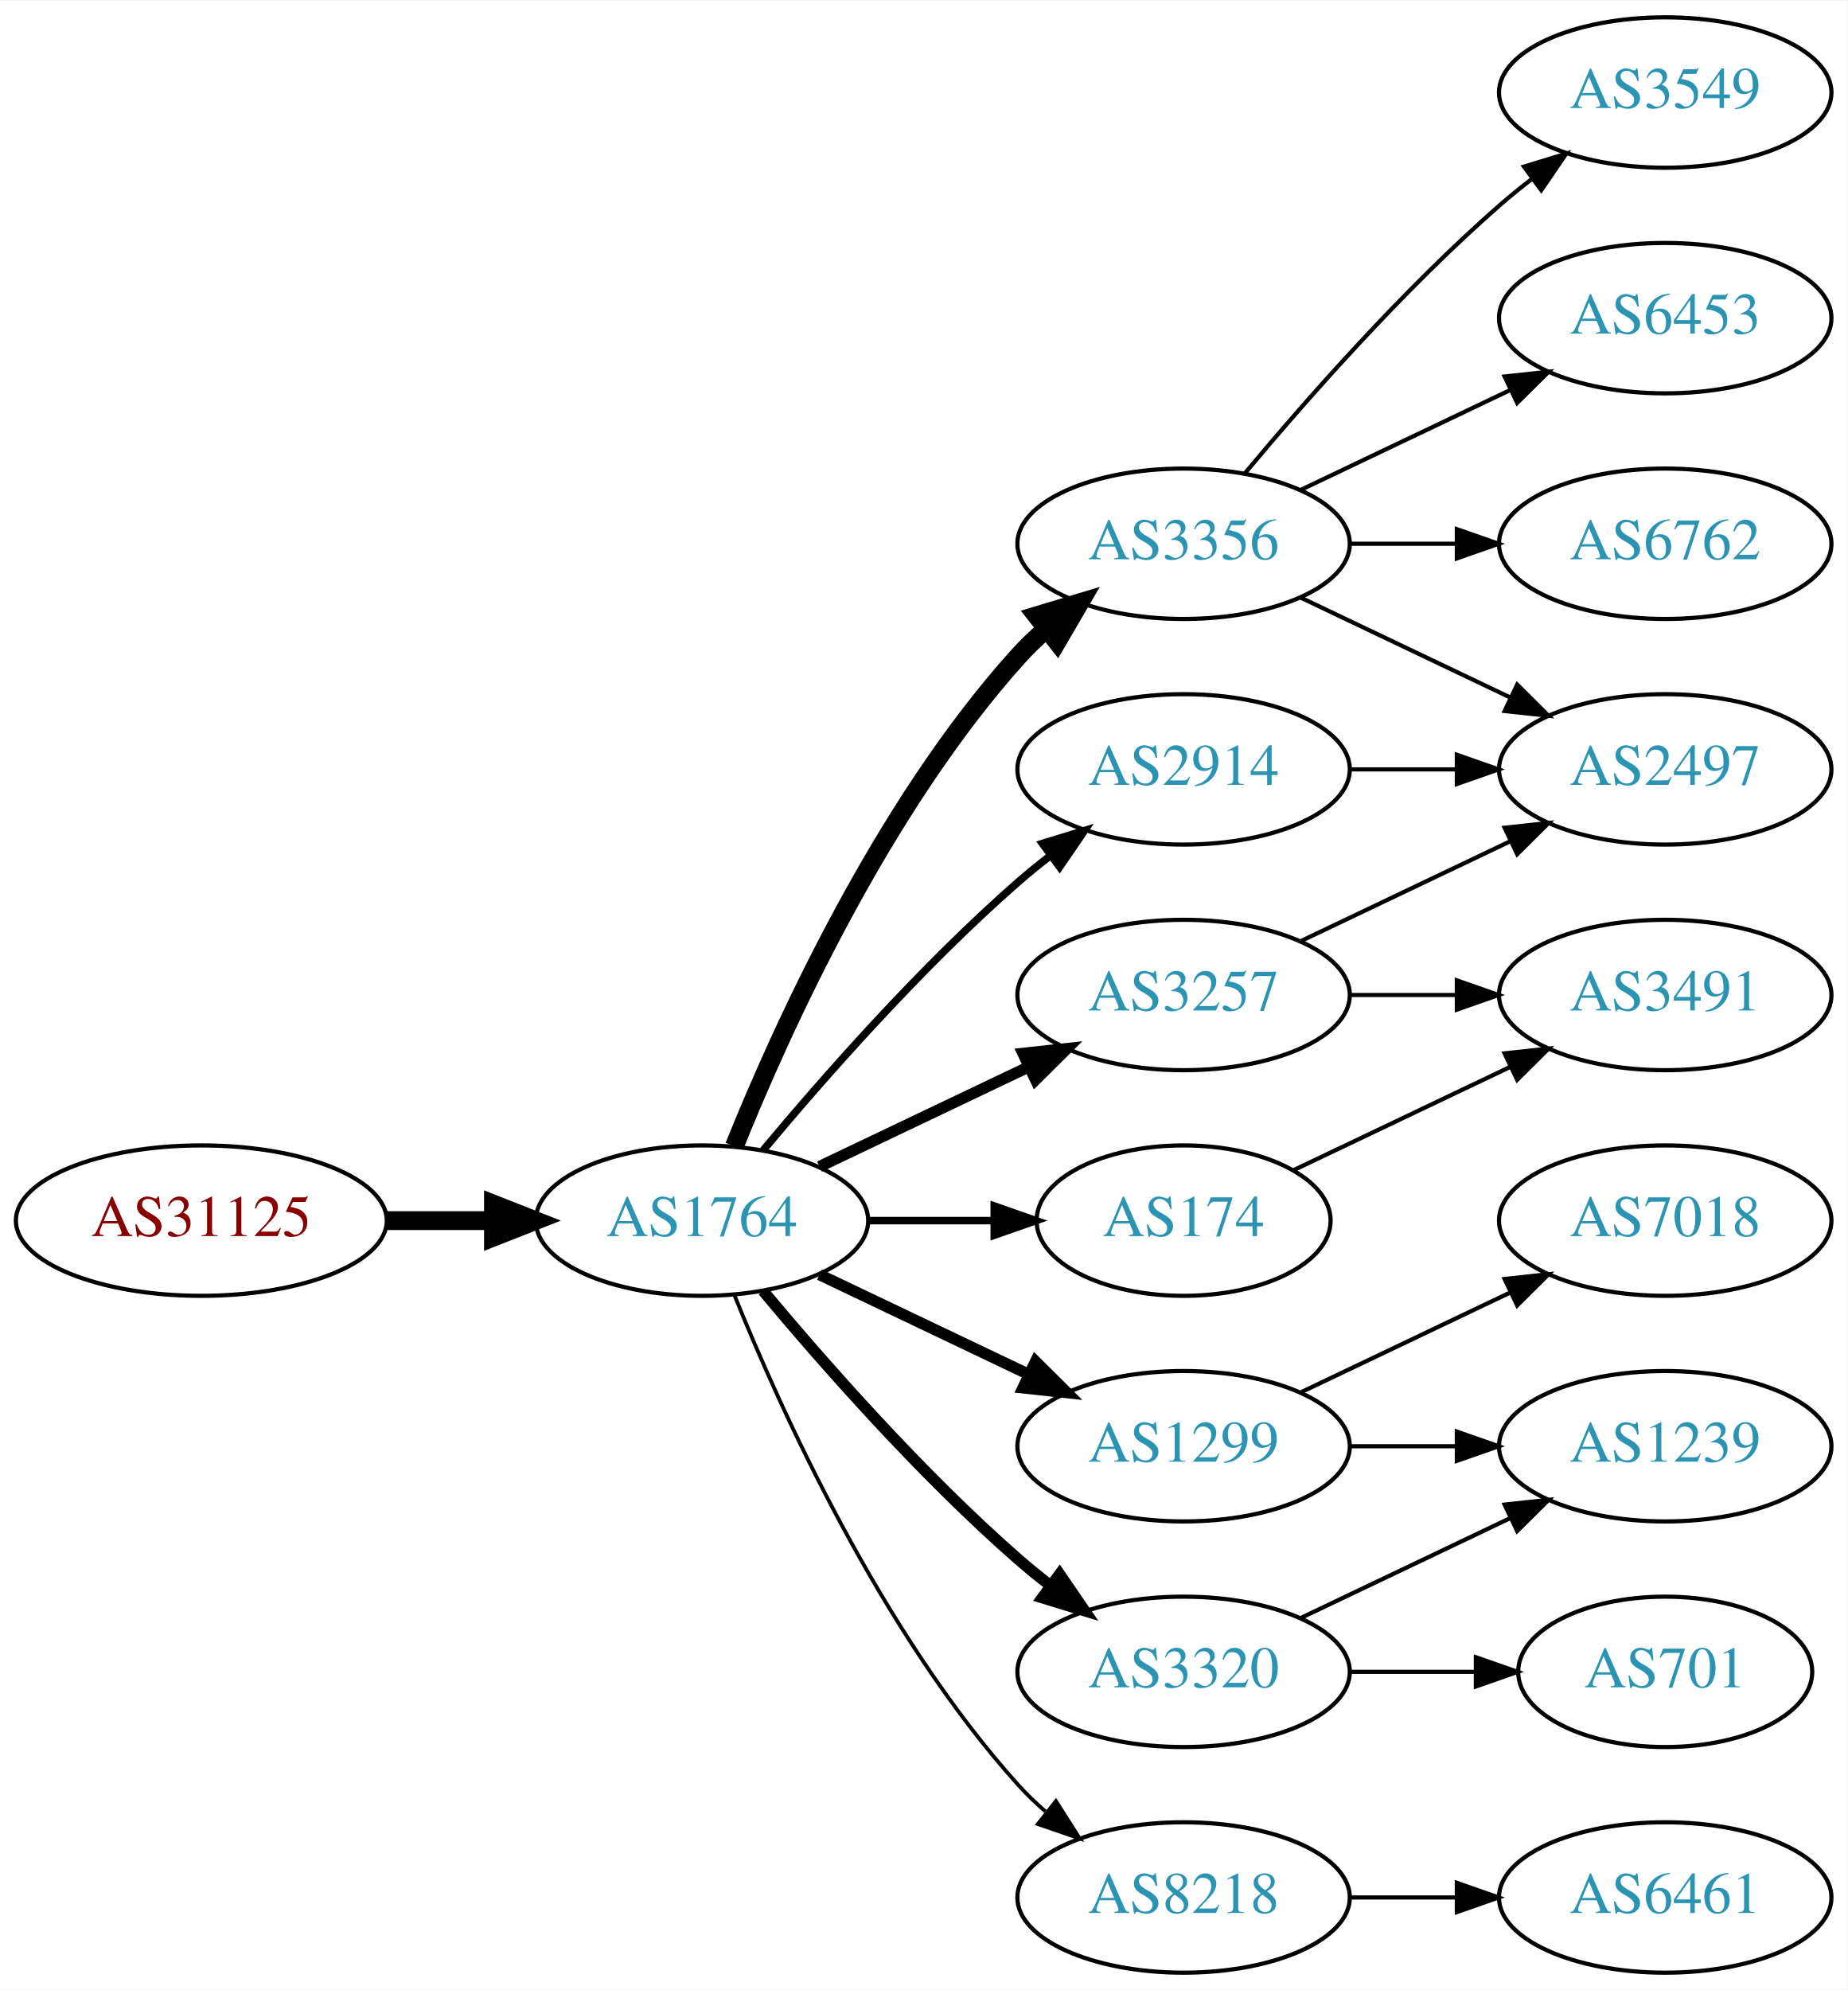
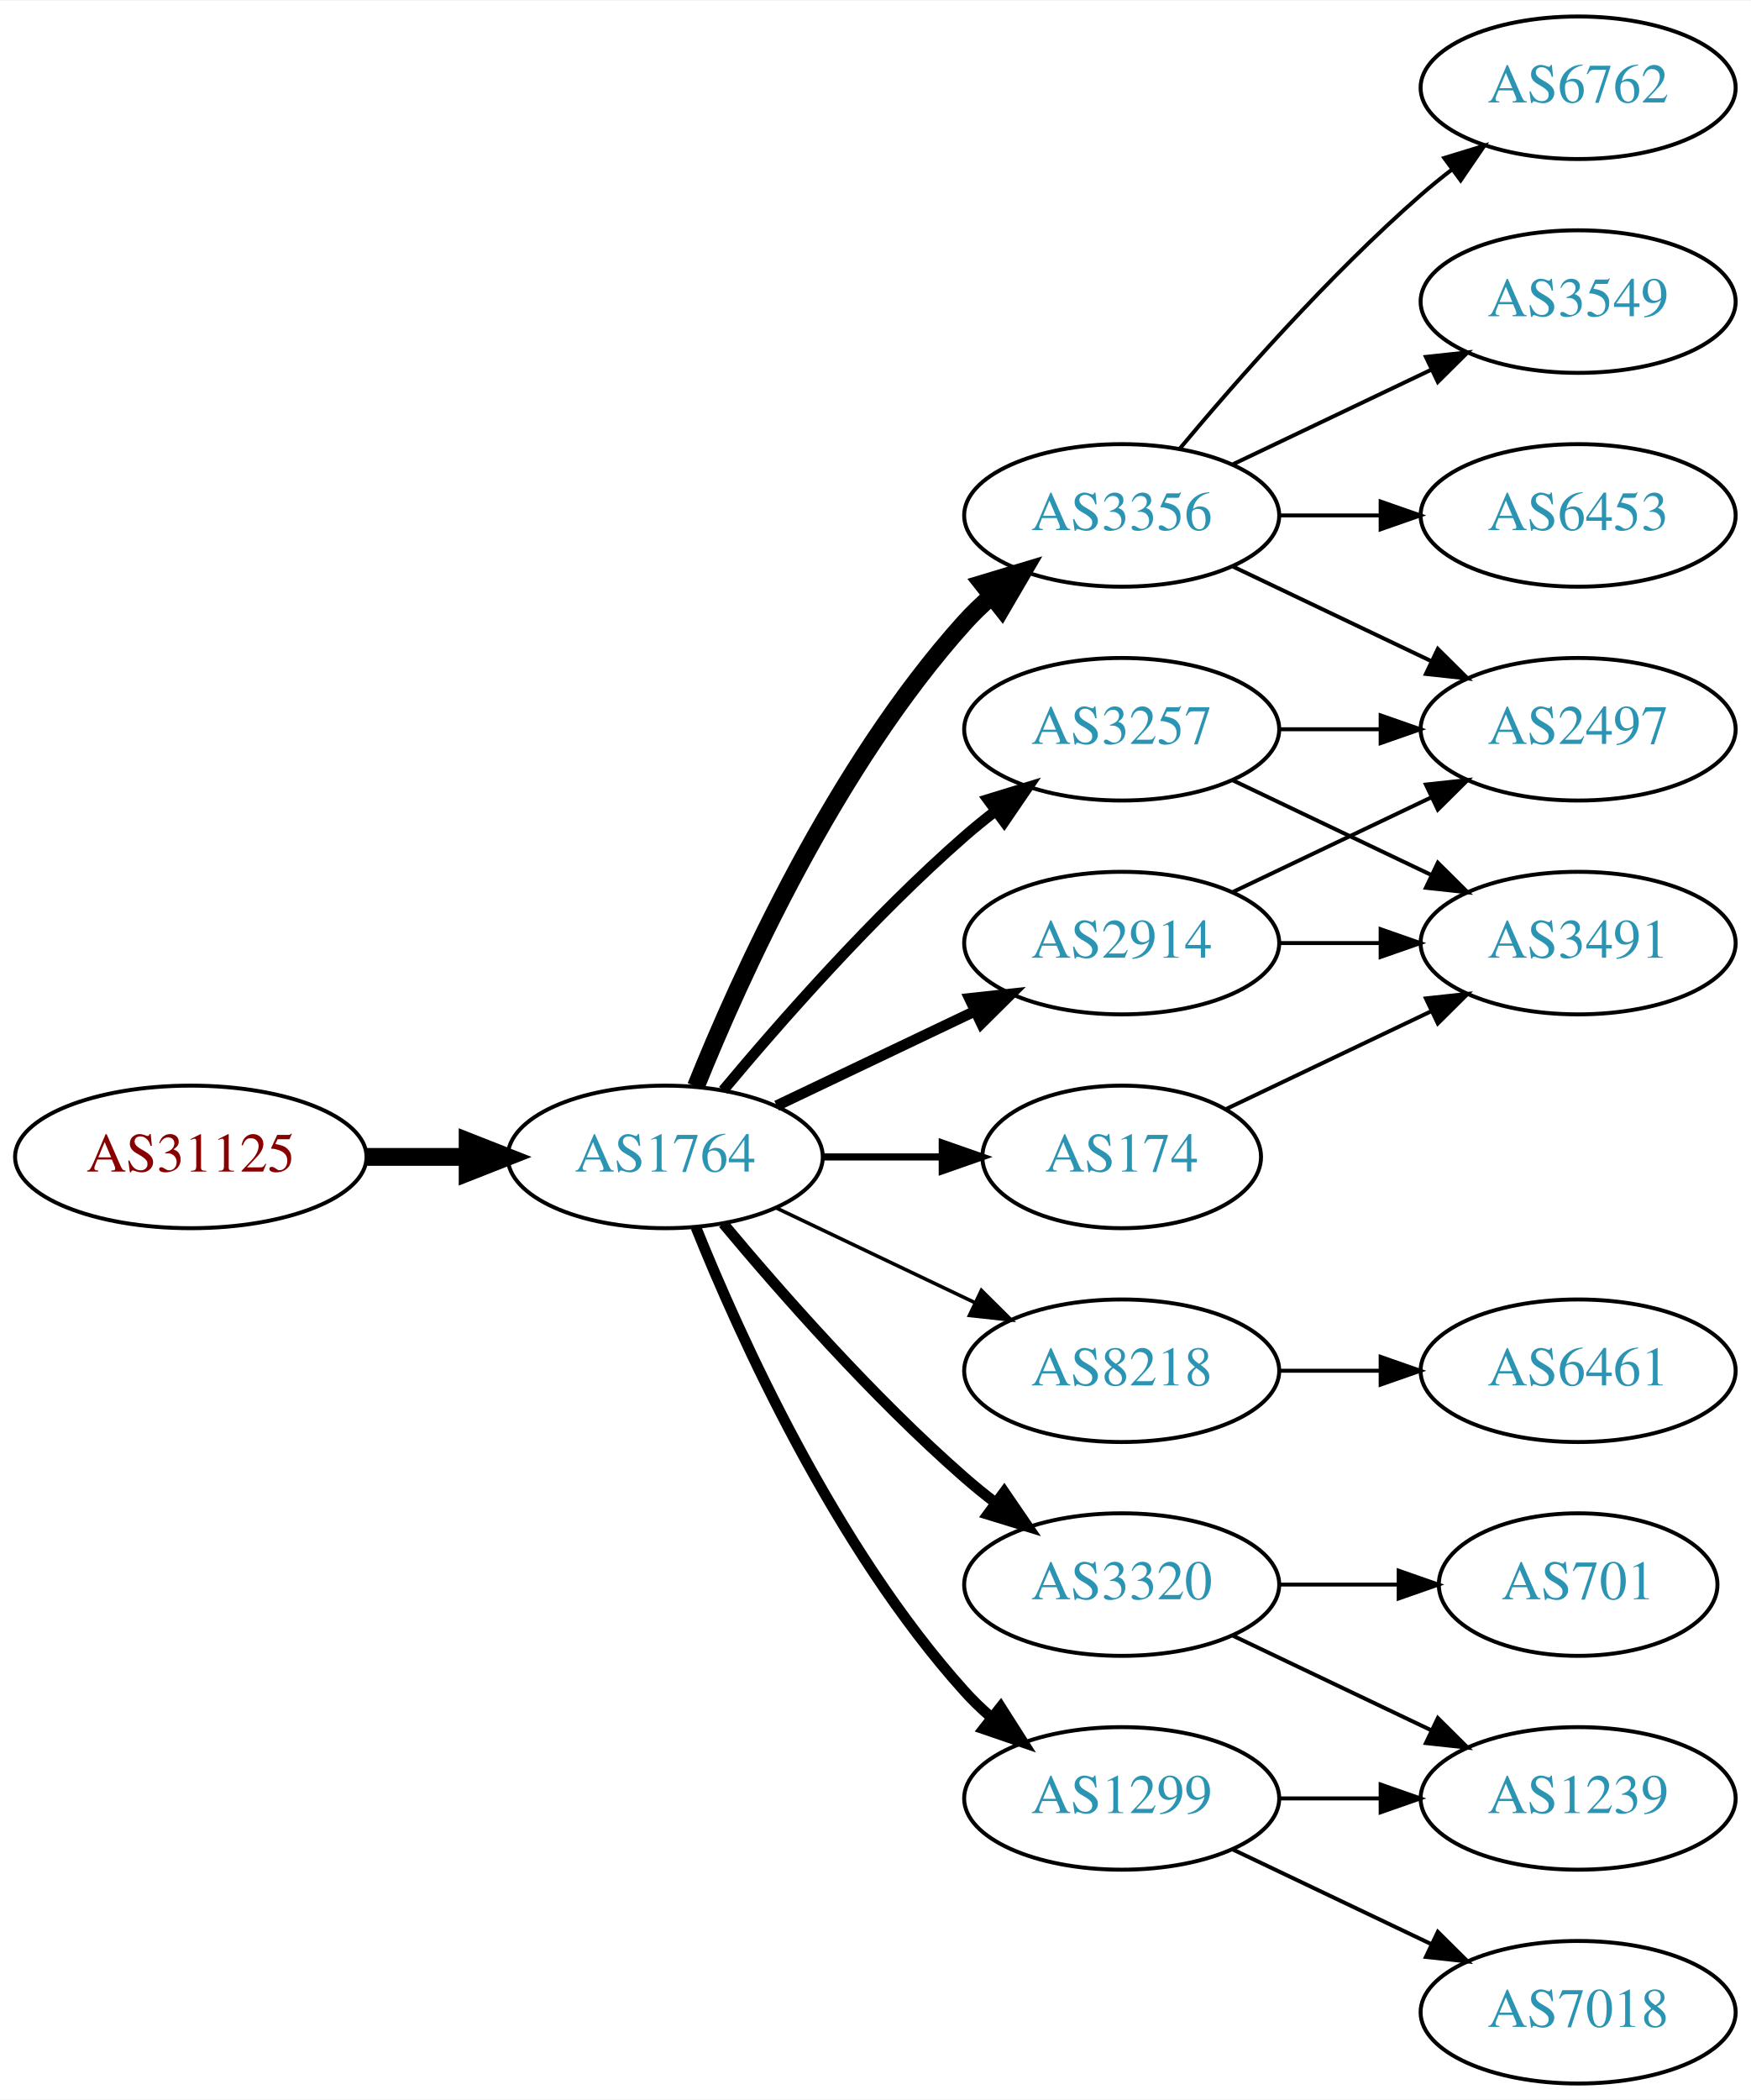
- <svg xmlns="http://www.w3.org/2000/svg" xmlns:xlink="http://www.w3.org/1999/xlink" width="442pt" height="476pt" viewBox="0.00 0.00 442.27 476.00">
-   <g id="graph0" class="graph" transform="scale(1 1) rotate(0) translate(4 472)">
-     <polygon fill="white" stroke="none" points="-4,4 -4,-472 438.271,-472 438.271,4 -4,4" />
+ <svg xmlns="http://www.w3.org/2000/svg" xmlns:xlink="http://www.w3.org/1999/xlink" width="442pt" height="530pt" viewBox="0.00 0.00 442.27 530.00">
+   <g id="graph0" class="graph" transform="scale(1 1) rotate(0) translate(4 526)">
+     <polygon fill="white" stroke="none" points="-4,4 -4,-526 438.271,-526 438.271,4 -4,4" />
    <g id="node1" class="node">
      <g id="a_node1">
        <a xlink:href="/asn/31125" xlink:title="AS31125 ~ Linetec GmbH [AT]">
-           <ellipse fill="#ffffff" stroke="black" cx="44.196" cy="-180" rx="44.393" ry="18" />
-           <text text-anchor="middle" x="44.196" y="-176.3" font-family="Times,serif" font-size="14.00" fill="#880000">AS31125</text>
+           <ellipse fill="#ffffff" stroke="black" cx="44.196" cy="-234" rx="44.393" ry="18" />
+           <text text-anchor="middle" x="44.196" y="-230.3" font-family="Times,serif" font-size="14.00" fill="#880000">AS31125</text>
        </a>
      </g>
    </g>
    <g id="node2" class="node">
      <g id="a_node2">
        <a xlink:href="/asn/1764" xlink:title="AS1764 ~ NEXTLAYER-AS [AT]">
-           <ellipse fill="#ffffff" stroke="black" cx="164.039" cy="-180" rx="39.794" ry="18" />
-           <text text-anchor="middle" x="164.039" y="-176.3" font-family="Times,serif" font-size="14.00" fill="#2c94b3">AS1764</text>
+           <ellipse fill="#ffffff" stroke="black" cx="164.039" cy="-234" rx="39.794" ry="18" />
+           <text text-anchor="middle" x="164.039" y="-230.3" font-family="Times,serif" font-size="14.00" fill="#2c94b3">AS1764</text>
        </a>
      </g>
    </g>
    <g id="edge1" class="edge">
-       <path fill="none" stroke="black" stroke-width="4.5" d="M88.407,-180C96.72,-180 105.482,-180 113.965,-180" />
-       <polygon fill="black" stroke="black" stroke-width="4.5" points="114.123,-183.938 124.123,-180 114.123,-176.063 114.123,-183.938" />
+       <path fill="none" stroke="black" stroke-width="4.5" d="M88.407,-234C96.72,-234 105.482,-234 113.965,-234" />
+       <polygon fill="black" stroke="black" stroke-width="4.5" points="114.123,-237.938 124.123,-234 114.123,-230.063 114.123,-237.938" />
    </g>
    <g id="node3" class="node">
      <g id="a_node3">
        <a xlink:href="/asn/3356" xlink:title="AS3356 ~ Level 3 Parent, LLC [US]">
-           <ellipse fill="#ffffff" stroke="black" cx="279.332" cy="-342" rx="39.794" ry="18" />
-           <text text-anchor="middle" x="279.332" y="-338.3" font-family="Times,serif" font-size="14.00" fill="#2c94b3">AS3356</text>
+           <ellipse fill="#ffffff" stroke="black" cx="279.332" cy="-396" rx="39.794" ry="18" />
+           <text text-anchor="middle" x="279.332" y="-392.3" font-family="Times,serif" font-size="14.00" fill="#2c94b3">AS3356</text>
        </a>
      </g>
    </g>
    <g id="edge2" class="edge">
-       <path fill="none" stroke="black" stroke-width="4.5" d="M171.786,-197.787C182.837,-225.243 206.891,-278.578 239.685,-315 241.688,-317.224 243.906,-319.363 246.239,-321.397" />
-       <polygon fill="black" stroke="black" stroke-width="4.5" points="244.166,-324.777 254.458,-327.873 249.04,-318.591 244.166,-324.777" />
+       <path fill="none" stroke="black" stroke-width="4.5" d="M171.786,-251.787C182.837,-279.243 206.891,-332.578 239.685,-369 241.688,-371.224 243.906,-373.363 246.239,-375.397" />
+       <polygon fill="black" stroke="black" stroke-width="4.5" points="244.166,-378.777 254.458,-381.873 249.04,-372.591 244.166,-378.777" />
    </g>
    <g id="node4" class="node">
      <g id="a_node4">
-         <a xlink:href="/asn/1299" xlink:title="AS1299 ~ Telia Carrier [EU]">
-           <ellipse fill="#ffffff" stroke="black" cx="279.332" cy="-126" rx="39.794" ry="18" />
-           <text text-anchor="middle" x="279.332" y="-122.3" font-family="Times,serif" font-size="14.00" fill="#2c94b3">AS1299</text>
+         <a xlink:href="/asn/2914" xlink:title="AS2914 ~ NTT America, Inc. [US]">
+           <ellipse fill="#ffffff" stroke="black" cx="279.332" cy="-288" rx="39.794" ry="18" />
+           <text text-anchor="middle" x="279.332" y="-284.3" font-family="Times,serif" font-size="14.00" fill="#2c94b3">AS2914</text>
        </a>
      </g>
    </g>
    <g id="edge3" class="edge">
-       <path fill="none" stroke="black" stroke-width="2.7" d="M192.175,-167.066C207.169,-159.919 225.99,-150.948 242.213,-143.215" />
-       <polygon fill="black" stroke="black" stroke-width="2.7" points="243.895,-146.291 251.417,-138.829 240.884,-139.972 243.895,-146.291" />
+       <path fill="none" stroke="black" stroke-width="2.7" d="M192.175,-246.934C207.169,-254.081 225.99,-263.052 242.213,-270.785" />
+       <polygon fill="black" stroke="black" stroke-width="2.7" points="240.884,-274.028 251.417,-275.171 243.895,-267.709 240.884,-274.028" />
    </g>
    <g id="node5" class="node">
      <g id="a_node5">
-         <a xlink:href="/asn/3257" xlink:title="AS3257 ~ GTT [DE]">
-           <ellipse fill="#ffffff" stroke="black" cx="279.332" cy="-234" rx="39.794" ry="18" />
-           <text text-anchor="middle" x="279.332" y="-230.3" font-family="Times,serif" font-size="14.00" fill="#2c94b3">AS3257</text>
+         <a xlink:href="/asn/8218" xlink:title="AS8218 ~ legacy Neotelecoms [FR]">
+           <ellipse fill="#ffffff" stroke="black" cx="279.332" cy="-180" rx="39.794" ry="18" />
+           <text text-anchor="middle" x="279.332" y="-176.3" font-family="Times,serif" font-size="14.00" fill="#2c94b3">AS8218</text>
        </a>
      </g>
    </g>
    <g id="edge4" class="edge">
-       <path fill="none" stroke="black" stroke-width="2.7" d="M192.175,-192.934C207.169,-200.081 225.99,-209.052 242.213,-216.785" />
-       <polygon fill="black" stroke="black" stroke-width="2.7" points="240.884,-220.028 251.417,-221.171 243.895,-213.709 240.884,-220.028" />
+       <path fill="none" stroke="black" stroke-width="0.9" d="M192.175,-221.066C207.169,-213.919 225.99,-204.948 242.213,-197.215" />
+       <polygon fill="black" stroke="black" stroke-width="0.9" points="243.895,-200.291 251.417,-192.829 240.884,-193.972 243.895,-200.291" />
    </g>
    <g id="node6" class="node">
      <g id="a_node6">
        <a xlink:href="/asn/174" xlink:title="AS174 ~ Cogent Communications [US]">
-           <ellipse fill="#ffffff" stroke="black" cx="279.332" cy="-180" rx="35.194" ry="18" />
-           <text text-anchor="middle" x="279.332" y="-176.3" font-family="Times,serif" font-size="14.00" fill="#2c94b3">AS174</text>
+           <ellipse fill="#ffffff" stroke="black" cx="279.332" cy="-234" rx="35.194" ry="18" />
+           <text text-anchor="middle" x="279.332" y="-230.3" font-family="Times,serif" font-size="14.00" fill="#2c94b3">AS174</text>
        </a>
      </g>
    </g>
    <g id="edge5" class="edge">
-       <path fill="none" stroke="black" stroke-width="1.8" d="M203.711,-180C213.416,-180 223.907,-180 233.87,-180" />
-       <polygon fill="black" stroke="black" stroke-width="1.8" points="234.006,-183.5 244.006,-180 234.006,-176.5 234.006,-183.5" />
+       <path fill="none" stroke="black" stroke-width="1.8" d="M203.711,-234C213.416,-234 223.907,-234 233.87,-234" />
+       <polygon fill="black" stroke="black" stroke-width="1.8" points="234.006,-237.5 244.006,-234 234.006,-230.5 234.006,-237.5" />
    </g>
    <g id="node7" class="node">
      <g id="a_node7">
-         <a xlink:href="/asn/3320" xlink:title="AS3320 ~ DTAG [DE]">
+         <a xlink:href="/asn/1299" xlink:title="AS1299 ~ Telia Carrier [EU]">
          <ellipse fill="#ffffff" stroke="black" cx="279.332" cy="-72" rx="39.794" ry="18" />
-           <text text-anchor="middle" x="279.332" y="-68.3" font-family="Times,serif" font-size="14.00" fill="#2c94b3">AS3320</text>
+           <text text-anchor="middle" x="279.332" y="-68.3" font-family="Times,serif" font-size="14.00" fill="#2c94b3">AS1299</text>
        </a>
      </g>
    </g>
    <g id="edge6" class="edge">
-       <path fill="none" stroke="black" stroke-width="2.7" d="M178.669,-163.183C192.951,-146.071 216.498,-119.255 239.685,-99 242.151,-96.846 244.789,-94.706 247.487,-92.628" />
-       <polygon fill="black" stroke="black" stroke-width="2.7" points="249.66,-95.375 255.641,-86.63 245.512,-89.736 249.66,-95.375" />
+       <path fill="none" stroke="black" stroke-width="2.7" d="M171.786,-216.213C182.837,-188.757 206.891,-135.422 239.685,-99 241.688,-96.776 243.906,-94.637 246.239,-92.603" />
+       <polygon fill="black" stroke="black" stroke-width="2.7" points="248.769,-95.065 254.458,-86.127 244.437,-89.567 248.769,-95.065" />
    </g>
    <g id="node8" class="node">
      <g id="a_node8">
-         <a xlink:href="/asn/8218" xlink:title="AS8218 ~ legacy Neotelecoms [FR]">
-           <ellipse fill="#ffffff" stroke="black" cx="279.332" cy="-18" rx="39.794" ry="18" />
-           <text text-anchor="middle" x="279.332" y="-14.3" font-family="Times,serif" font-size="14.00" fill="#2c94b3">AS8218</text>
+         <a xlink:href="/asn/3257" xlink:title="AS3257 ~ GTT [DE]">
+           <ellipse fill="#ffffff" stroke="black" cx="279.332" cy="-342" rx="39.794" ry="18" />
+           <text text-anchor="middle" x="279.332" y="-338.3" font-family="Times,serif" font-size="14.00" fill="#2c94b3">AS3257</text>
        </a>
      </g>
    </g>
    <g id="edge7" class="edge">
-       <path fill="none" stroke="black" stroke-width="0.9" d="M171.786,-162.213C182.837,-134.757 206.891,-81.422 239.685,-45 241.688,-42.776 243.906,-40.637 246.239,-38.603" />
-       <polygon fill="black" stroke="black" stroke-width="0.9" points="248.769,-41.065 254.458,-32.127 244.437,-35.567 248.769,-41.065" />
+       <path fill="none" stroke="black" stroke-width="2.7" d="M178.669,-250.817C192.951,-267.929 216.498,-294.745 239.685,-315 242.151,-317.154 244.789,-319.294 247.487,-321.372" />
+       <polygon fill="black" stroke="black" stroke-width="2.7" points="245.512,-324.264 255.641,-327.37 249.66,-318.625 245.512,-324.264" />
    </g>
    <g id="node9" class="node">
      <g id="a_node9">
-         <a xlink:href="/asn/2914" xlink:title="AS2914 ~ NTT America, Inc. [US]">
-           <ellipse fill="#ffffff" stroke="black" cx="279.332" cy="-288" rx="39.794" ry="18" />
-           <text text-anchor="middle" x="279.332" y="-284.3" font-family="Times,serif" font-size="14.00" fill="#2c94b3">AS2914</text>
+         <a xlink:href="/asn/3320" xlink:title="AS3320 ~ DTAG [DE]">
+           <ellipse fill="#ffffff" stroke="black" cx="279.332" cy="-126" rx="39.794" ry="18" />
+           <text text-anchor="middle" x="279.332" y="-122.3" font-family="Times,serif" font-size="14.00" fill="#2c94b3">AS3320</text>
        </a>
      </g>
    </g>
    <g id="edge8" class="edge">
-       <path fill="none" stroke="black" stroke-width="1.8" d="M178.669,-196.817C192.951,-213.929 216.498,-240.745 239.685,-261 242.151,-263.154 244.789,-265.294 247.487,-267.372" />
-       <polygon fill="black" stroke="black" stroke-width="1.8" points="245.512,-270.264 255.641,-273.37 249.66,-264.625 245.512,-270.264" />
+       <path fill="none" stroke="black" stroke-width="2.7" d="M178.669,-217.183C192.951,-200.071 216.498,-173.255 239.685,-153 242.151,-150.846 244.789,-148.706 247.487,-146.628" />
+       <polygon fill="black" stroke="black" stroke-width="2.7" points="249.66,-149.375 255.641,-140.63 245.512,-143.736 249.66,-149.375" />
+     </g>
+     <g id="node10" class="node">
+       <g id="a_node10">
+         <a xlink:href="/asn/6762" xlink:title="AS6762 ~ TELECOM ITALIA SPARKLE S.p.A. [IT]">
+           <ellipse fill="#ffffff" stroke="black" cx="394.625" cy="-504" rx="39.794" ry="18" />
+           <text text-anchor="middle" x="394.625" y="-500.3" font-family="Times,serif" font-size="14.00" fill="#2c94b3">AS6762</text>
+         </a>
+       </g>
+     </g>
+     <g id="edge9" class="edge">
+       <path fill="none" stroke="black" d="M293.962,-412.817C308.244,-429.929 331.791,-456.745 354.978,-477 357.444,-479.154 360.082,-481.294 362.78,-483.372" />
+       <polygon fill="black" stroke="black" points="360.805,-486.264 370.934,-489.37 364.953,-480.625 360.805,-486.264" />
+     </g>
+     <g id="node11" class="node">
+       <g id="a_node11">
+         <a xlink:href="/asn/3549" xlink:title="AS3549 ~ Level 3 Parent, LLC [US]">
+           <ellipse fill="#ffffff" stroke="black" cx="394.625" cy="-450" rx="39.794" ry="18" />
+           <text text-anchor="middle" x="394.625" y="-446.3" font-family="Times,serif" font-size="14.00" fill="#2c94b3">AS3549</text>
+         </a>
+       </g>
+     </g>
+     <g id="edge10" class="edge">
+       <path fill="none" stroke="black" d="M307.468,-408.934C322.462,-416.081 341.283,-425.052 357.506,-432.785" />
+       <polygon fill="black" stroke="black" points="356.177,-436.028 366.71,-437.171 359.188,-429.709 356.177,-436.028" />
+     </g>
+     <g id="node12" class="node">
+       <g id="a_node12">
+         <a xlink:href="/asn/6453" xlink:title="AS6453 ~ TATA COMMUNICATIONS (AMERICA) INC [US]">
+           <ellipse fill="#ffffff" stroke="black" cx="394.625" cy="-396" rx="39.794" ry="18" />
+           <text text-anchor="middle" x="394.625" y="-392.3" font-family="Times,serif" font-size="14.00" fill="#2c94b3">AS6453</text>
+         </a>
+       </g>
+     </g>
+     <g id="edge11" class="edge">
+       <path fill="none" stroke="black" d="M319.004,-396C327.207,-396 335.971,-396 344.503,-396" />
+       <polygon fill="black" stroke="black" points="344.742,-399.5 354.742,-396 344.742,-392.5 344.742,-399.5" />
    </g>
    <g id="node13" class="node">
      <g id="a_node13">
        <a xlink:href="/asn/2497" xlink:title="AS2497 ~ Internet Initiative Japan Inc. [JP]">
-           <ellipse fill="#ffffff" stroke="black" cx="394.625" cy="-288" rx="39.794" ry="18" />
-           <text text-anchor="middle" x="394.625" y="-284.3" font-family="Times,serif" font-size="14.00" fill="#2c94b3">AS2497</text>
-         </a>
-       </g>
-     </g>
-     <g id="edge13" class="edge">
-       <path fill="none" stroke="black" d="M307.468,-329.066C322.462,-321.919 341.283,-312.948 357.506,-305.215" />
-       <polygon fill="black" stroke="black" points="359.188,-308.291 366.71,-300.829 356.177,-301.972 359.188,-308.291" />
-     </g>
-     <g id="node14" class="node">
-       <g id="a_node14">
-         <a xlink:href="/asn/6453" xlink:title="AS6453 ~ TATA COMMUNICATIONS (AMERICA) INC [US]">
-           <ellipse fill="#ffffff" stroke="black" cx="394.625" cy="-396" rx="39.794" ry="18" />
-           <text text-anchor="middle" x="394.625" y="-392.3" font-family="Times,serif" font-size="14.00" fill="#2c94b3">AS6453</text>
-         </a>
-       </g>
-     </g>
-     <g id="edge14" class="edge">
-       <path fill="none" stroke="black" d="M307.468,-354.934C322.462,-362.081 341.283,-371.052 357.506,-378.785" />
-       <polygon fill="black" stroke="black" points="356.177,-382.028 366.71,-383.171 359.188,-375.709 356.177,-382.028" />
+           <ellipse fill="#ffffff" stroke="black" cx="394.625" cy="-342" rx="39.794" ry="18" />
+           <text text-anchor="middle" x="394.625" y="-338.3" font-family="Times,serif" font-size="14.00" fill="#2c94b3">AS2497</text>
+         </a>
+       </g>
+     </g>
+     <g id="edge12" class="edge">
+       <path fill="none" stroke="black" d="M307.468,-383.066C322.462,-375.919 341.283,-366.948 357.506,-359.215" />
+       <polygon fill="black" stroke="black" points="359.188,-362.291 366.71,-354.829 356.177,-355.972 359.188,-362.291" />
+     </g>
+     <g id="edge22" class="edge">
+       <path fill="none" stroke="black" d="M307.468,-300.934C322.462,-308.081 341.283,-317.052 357.506,-324.785" />
+       <polygon fill="black" stroke="black" points="356.177,-328.028 366.71,-329.171 359.188,-321.709 356.177,-328.028" />
    </g>
    <g id="node15" class="node">
      <g id="a_node15">
-         <a xlink:href="/asn/6762" xlink:title="AS6762 ~ TELECOM ITALIA SPARKLE S.p.A. [IT]">
-           <ellipse fill="#ffffff" stroke="black" cx="394.625" cy="-342" rx="39.794" ry="18" />
-           <text text-anchor="middle" x="394.625" y="-338.3" font-family="Times,serif" font-size="14.00" fill="#2c94b3">AS6762</text>
-         </a>
-       </g>
-     </g>
-     <g id="edge15" class="edge">
-       <path fill="none" stroke="black" d="M319.004,-342C327.207,-342 335.971,-342 344.503,-342" />
-       <polygon fill="black" stroke="black" points="344.742,-345.5 354.742,-342 344.742,-338.5 344.742,-345.5" />
-     </g>
-     <g id="node16" class="node">
-       <g id="a_node16">
-         <a xlink:href="/asn/3549" xlink:title="AS3549 ~ Level 3 Parent, LLC [US]">
-           <ellipse fill="#ffffff" stroke="black" cx="394.625" cy="-450" rx="39.794" ry="18" />
-           <text text-anchor="middle" x="394.625" y="-446.3" font-family="Times,serif" font-size="14.00" fill="#2c94b3">AS3549</text>
-         </a>
-       </g>
-     </g>
-     <g id="edge16" class="edge">
-       <path fill="none" stroke="black" d="M293.962,-358.817C308.244,-375.929 331.791,-402.745 354.978,-423 357.444,-425.154 360.082,-427.294 362.78,-429.372" />
-       <polygon fill="black" stroke="black" points="360.805,-432.264 370.934,-435.37 364.953,-426.625 360.805,-432.264" />
-     </g>
-     <g id="node10" class="node">
-       <g id="a_node10">
-         <a xlink:href="/asn/1239" xlink:title="AS1239 ~ Sprint [US]">
-           <ellipse fill="#ffffff" stroke="black" cx="394.625" cy="-126" rx="39.794" ry="18" />
-           <text text-anchor="middle" x="394.625" y="-122.3" font-family="Times,serif" font-size="14.00" fill="#2c94b3">AS1239</text>
-         </a>
-       </g>
-     </g>
-     <g id="edge9" class="edge">
-       <path fill="none" stroke="black" d="M319.004,-126C327.207,-126 335.971,-126 344.503,-126" />
-       <polygon fill="black" stroke="black" points="344.742,-129.5 354.742,-126 344.742,-122.5 344.742,-129.5" />
-     </g>
-     <g id="node11" class="node">
-       <g id="a_node11">
-         <a xlink:href="/asn/7018" xlink:title="AS7018 ~ AT&amp;T Services, Inc. [US]">
-           <ellipse fill="#ffffff" stroke="black" cx="394.625" cy="-180" rx="39.794" ry="18" />
-           <text text-anchor="middle" x="394.625" y="-176.3" font-family="Times,serif" font-size="14.00" fill="#2c94b3">AS7018</text>
-         </a>
-       </g>
-     </g>
-     <g id="edge10" class="edge">
-       <path fill="none" stroke="black" d="M307.468,-138.934C322.462,-146.081 341.283,-155.052 357.506,-162.785" />
-       <polygon fill="black" stroke="black" points="356.177,-166.028 366.71,-167.171 359.188,-159.709 356.177,-166.028" />
-     </g>
-     <g id="node12" class="node">
-       <g id="a_node12">
        <a xlink:href="/asn/3491" xlink:title="AS3491 ~ PCCW Global, Inc. [US]">
-           <ellipse fill="#ffffff" stroke="black" cx="394.625" cy="-234" rx="39.794" ry="18" />
-           <text text-anchor="middle" x="394.625" y="-230.3" font-family="Times,serif" font-size="14.00" fill="#2c94b3">AS3491</text>
-         </a>
-       </g>
-     </g>
-     <g id="edge11" class="edge">
-       <path fill="none" stroke="black" d="M319.004,-234C327.207,-234 335.971,-234 344.503,-234" />
-       <polygon fill="black" stroke="black" points="344.742,-237.5 354.742,-234 344.742,-230.5 344.742,-237.5" />
-     </g>
-     <g id="edge12" class="edge">
-       <path fill="none" stroke="black" d="M307.468,-246.934C322.462,-254.081 341.283,-263.052 357.506,-270.785" />
-       <polygon fill="black" stroke="black" points="356.177,-274.028 366.71,-275.171 359.188,-267.709 356.177,-274.028" />
-     </g>
-     <g id="edge17" class="edge">
-       <path fill="none" stroke="black" d="M305.757,-192.119C321.059,-199.413 340.783,-208.814 357.665,-216.86" />
-       <polygon fill="black" stroke="black" points="356.172,-220.026 366.705,-221.169 359.184,-213.707 356.172,-220.026" />
-     </g>
-     <g id="edge18" class="edge">
-       <path fill="none" stroke="black" d="M307.468,-84.934C322.462,-92.081 341.283,-101.052 357.506,-108.785" />
-       <polygon fill="black" stroke="black" points="356.177,-112.028 366.71,-113.171 359.188,-105.709 356.177,-112.028" />
-     </g>
-     <g id="node17" class="node">
-       <g id="a_node17">
-         <a xlink:href="/asn/701" xlink:title="AS701 ~ UUNET [US]">
-           <ellipse fill="#ffffff" stroke="black" cx="394.625" cy="-72" rx="35.194" ry="18" />
-           <text text-anchor="middle" x="394.625" y="-68.3" font-family="Times,serif" font-size="14.00" fill="#2c94b3">AS701</text>
-         </a>
-       </g>
-     </g>
-     <g id="edge19" class="edge">
-       <path fill="none" stroke="black" d="M319.004,-72C328.709,-72 339.2,-72 349.163,-72" />
-       <polygon fill="black" stroke="black" points="349.299,-75.5 359.299,-72 349.299,-68.5 349.299,-75.5" />
-     </g>
-     <g id="node18" class="node">
-       <g id="a_node18">
-         <a xlink:href="/asn/6461" xlink:title="AS6461 ~ Zayo Bandwidth [US]">
-           <ellipse fill="#ffffff" stroke="black" cx="394.625" cy="-18" rx="39.794" ry="18" />
-           <text text-anchor="middle" x="394.625" y="-14.3" font-family="Times,serif" font-size="14.00" fill="#2c94b3">AS6461</text>
-         </a>
-       </g>
-     </g>
-     <g id="edge20" class="edge">
-       <path fill="none" stroke="black" d="M319.004,-18C327.207,-18 335.971,-18 344.503,-18" />
-       <polygon fill="black" stroke="black" points="344.742,-21.5 354.742,-18 344.742,-14.5 344.742,-21.5" />
+           <ellipse fill="#ffffff" stroke="black" cx="394.625" cy="-288" rx="39.794" ry="18" />
+           <text text-anchor="middle" x="394.625" y="-284.3" font-family="Times,serif" font-size="14.00" fill="#2c94b3">AS3491</text>
+         </a>
+       </g>
    </g>
    <g id="edge21" class="edge">
      <path fill="none" stroke="black" d="M319.004,-288C327.207,-288 335.971,-288 344.503,-288" />
      <polygon fill="black" stroke="black" points="344.742,-291.5 354.742,-288 344.742,-284.5 344.742,-291.5" />
    </g>
+     <g id="node14" class="node">
+       <g id="a_node14">
+         <a xlink:href="/asn/6461" xlink:title="AS6461 ~ Zayo Bandwidth [US]">
+           <ellipse fill="#ffffff" stroke="black" cx="394.625" cy="-180" rx="39.794" ry="18" />
+           <text text-anchor="middle" x="394.625" y="-176.3" font-family="Times,serif" font-size="14.00" fill="#2c94b3">AS6461</text>
+         </a>
+       </g>
+     </g>
+     <g id="edge13" class="edge">
+       <path fill="none" stroke="black" d="M319.004,-180C327.207,-180 335.971,-180 344.503,-180" />
+       <polygon fill="black" stroke="black" points="344.742,-183.5 354.742,-180 344.742,-176.5 344.742,-183.5" />
+     </g>
+     <g id="edge14" class="edge">
+       <path fill="none" stroke="black" d="M305.757,-246.119C321.059,-253.413 340.783,-262.814 357.665,-270.86" />
+       <polygon fill="black" stroke="black" points="356.172,-274.026 366.705,-275.169 359.184,-267.707 356.172,-274.026" />
+     </g>
+     <g id="node16" class="node">
+       <g id="a_node16">
+         <a xlink:href="/asn/1239" xlink:title="AS1239 ~ Sprint [US]">
+           <ellipse fill="#ffffff" stroke="black" cx="394.625" cy="-72" rx="39.794" ry="18" />
+           <text text-anchor="middle" x="394.625" y="-68.3" font-family="Times,serif" font-size="14.00" fill="#2c94b3">AS1239</text>
+         </a>
+       </g>
+     </g>
+     <g id="edge15" class="edge">
+       <path fill="none" stroke="black" d="M319.004,-72C327.207,-72 335.971,-72 344.503,-72" />
+       <polygon fill="black" stroke="black" points="344.742,-75.5 354.742,-72 344.742,-68.5 344.742,-75.5" />
+     </g>
+     <g id="node17" class="node">
+       <g id="a_node17">
+         <a xlink:href="/asn/7018" xlink:title="AS7018 ~ AT&amp;T Services, Inc. [US]">
+           <ellipse fill="#ffffff" stroke="black" cx="394.625" cy="-18" rx="39.794" ry="18" />
+           <text text-anchor="middle" x="394.625" y="-14.3" font-family="Times,serif" font-size="14.00" fill="#2c94b3">AS7018</text>
+         </a>
+       </g>
+     </g>
+     <g id="edge16" class="edge">
+       <path fill="none" stroke="black" d="M307.468,-59.066C322.462,-51.919 341.283,-42.948 357.506,-35.215" />
+       <polygon fill="black" stroke="black" points="359.188,-38.291 366.71,-30.829 356.177,-31.972 359.188,-38.291" />
+     </g>
+     <g id="edge17" class="edge">
+       <path fill="none" stroke="black" d="M319.004,-342C327.207,-342 335.971,-342 344.503,-342" />
+       <polygon fill="black" stroke="black" points="344.742,-345.5 354.742,-342 344.742,-338.5 344.742,-345.5" />
+     </g>
+     <g id="edge18" class="edge">
+       <path fill="none" stroke="black" d="M307.468,-329.066C322.462,-321.919 341.283,-312.948 357.506,-305.215" />
+       <polygon fill="black" stroke="black" points="359.188,-308.291 366.71,-300.829 356.177,-301.972 359.188,-308.291" />
+     </g>
+     <g id="edge20" class="edge">
+       <path fill="none" stroke="black" d="M307.468,-113.066C322.462,-105.919 341.283,-96.948 357.506,-89.215" />
+       <polygon fill="black" stroke="black" points="359.188,-92.291 366.71,-84.829 356.177,-85.972 359.188,-92.291" />
+     </g>
+     <g id="node18" class="node">
+       <g id="a_node18">
+         <a xlink:href="/asn/701" xlink:title="AS701 ~ UUNET [US]">
+           <ellipse fill="#ffffff" stroke="black" cx="394.625" cy="-126" rx="35.194" ry="18" />
+           <text text-anchor="middle" x="394.625" y="-122.3" font-family="Times,serif" font-size="14.00" fill="#2c94b3">AS701</text>
+         </a>
+       </g>
+     </g>
+     <g id="edge19" class="edge">
+       <path fill="none" stroke="black" d="M319.004,-126C328.709,-126 339.2,-126 349.163,-126" />
+       <polygon fill="black" stroke="black" points="349.299,-129.5 359.299,-126 349.299,-122.5 349.299,-129.5" />
+     </g>
  </g>
</svg>
